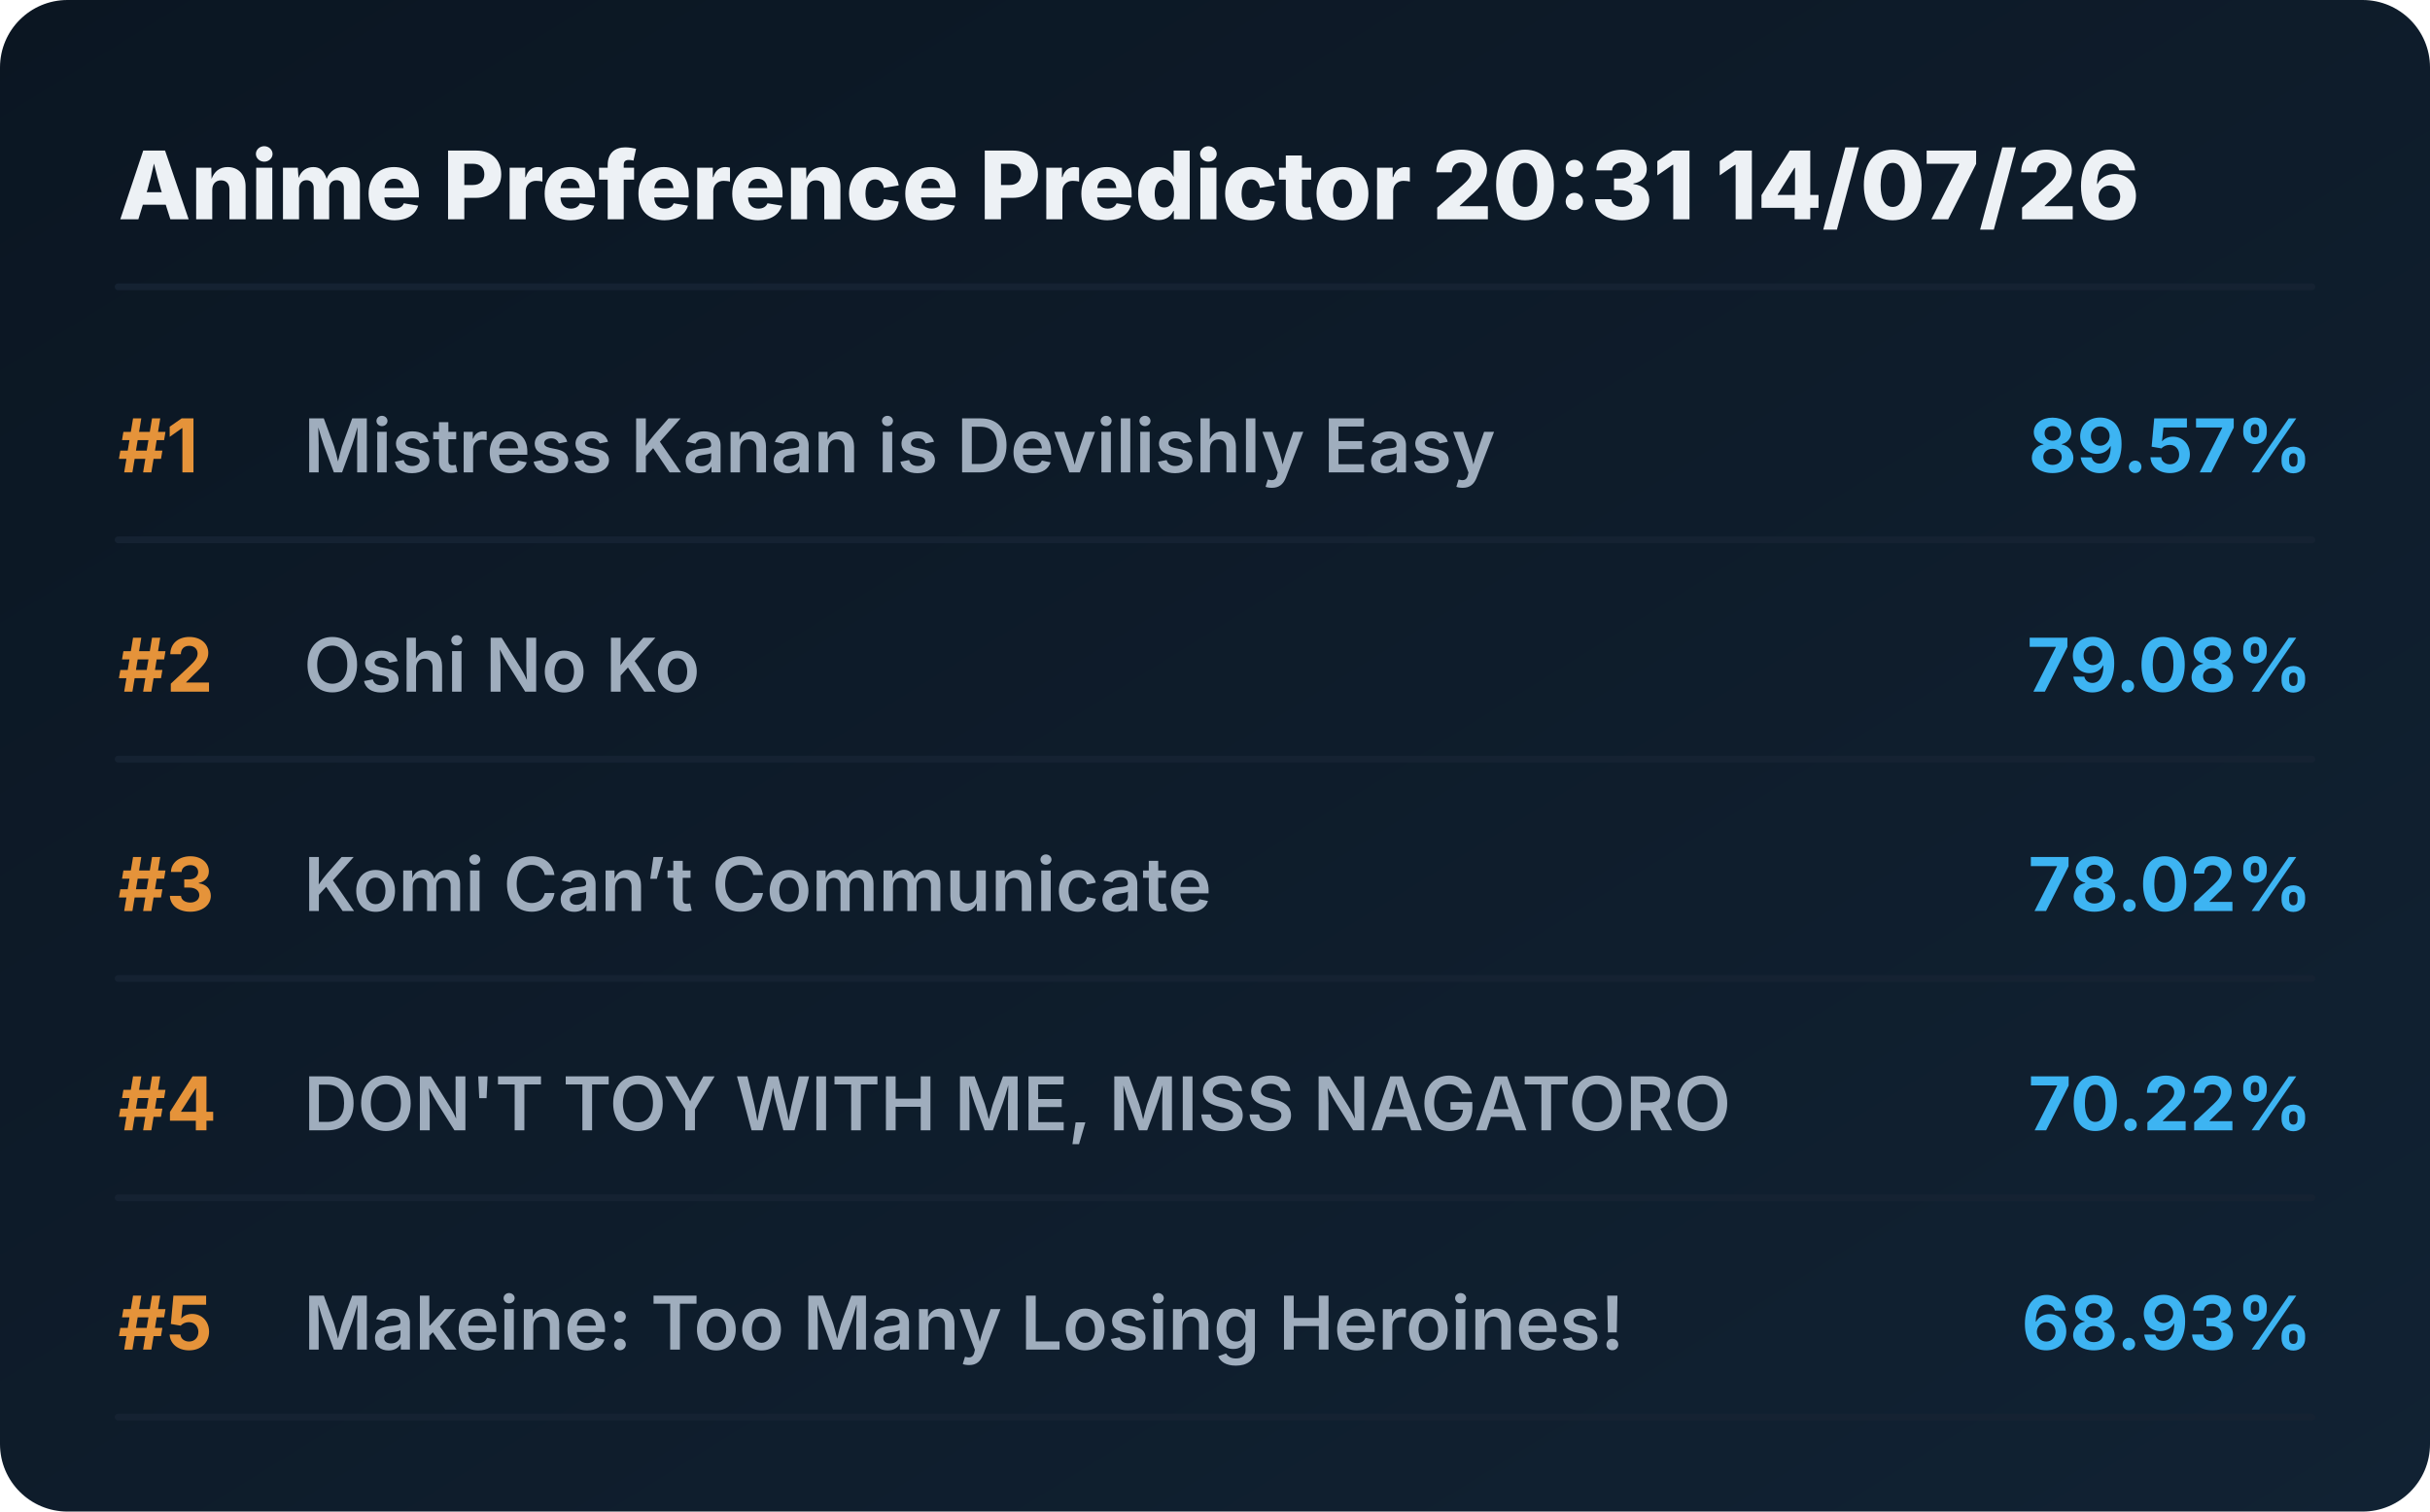
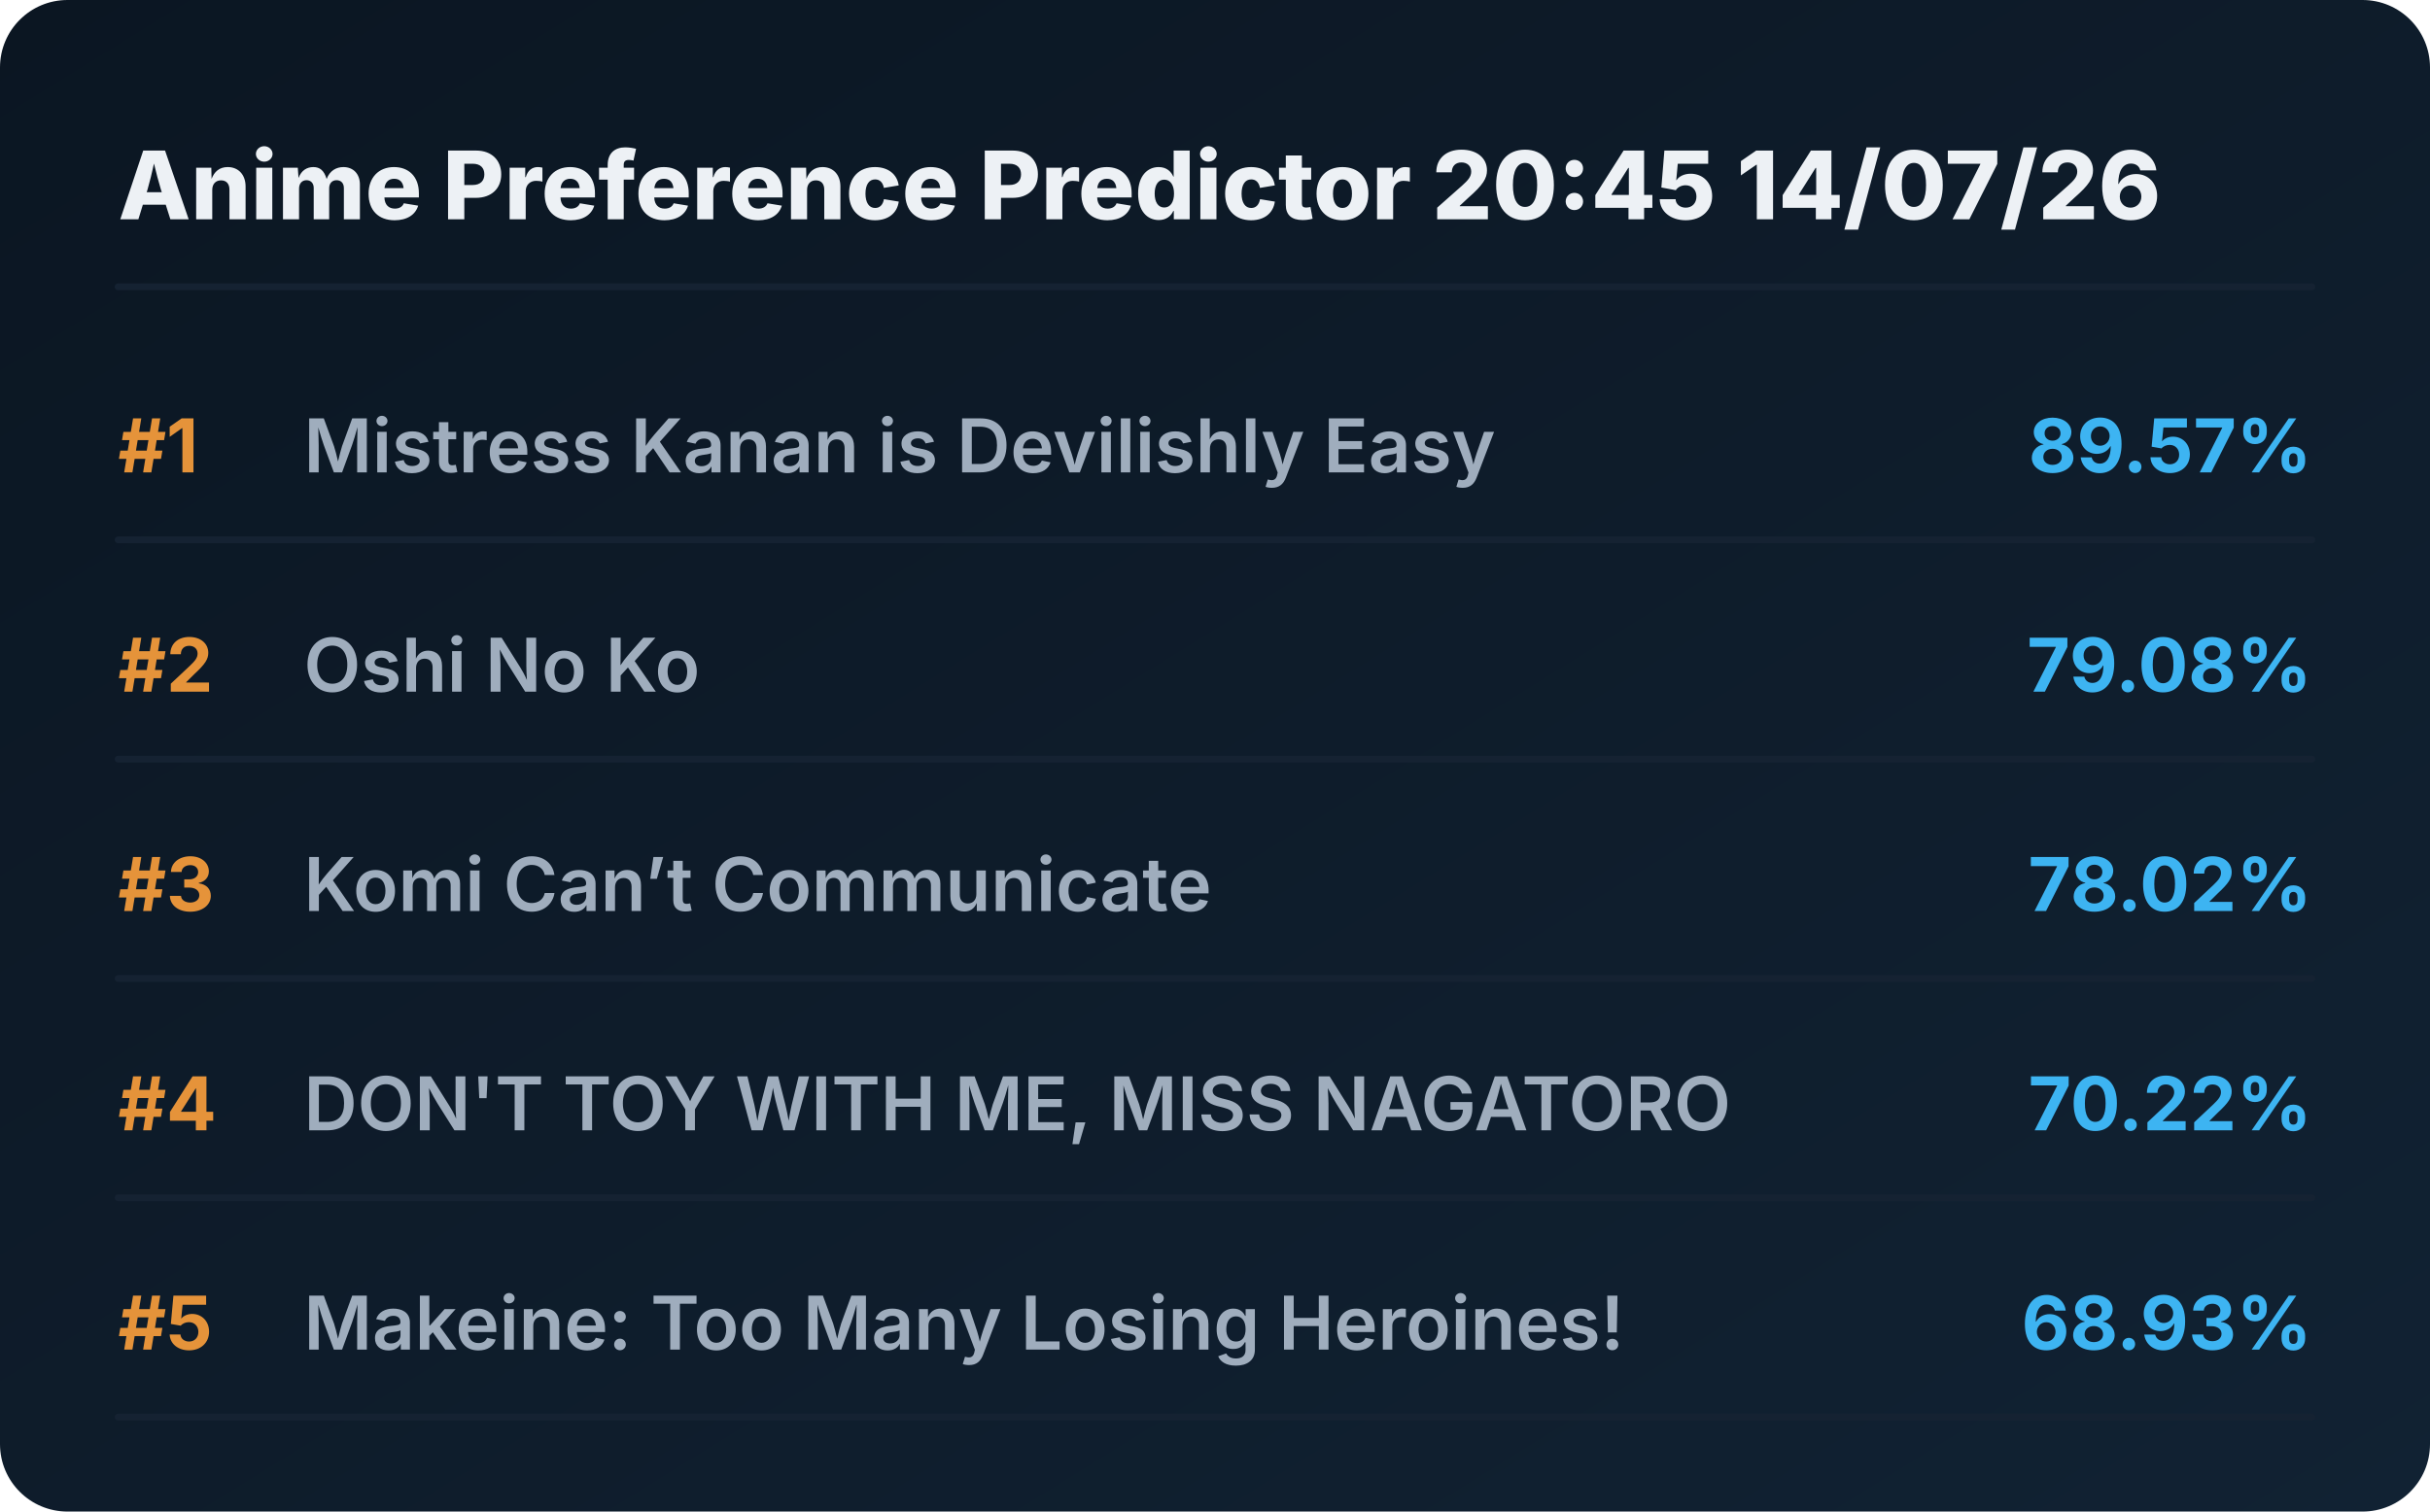
<svg xmlns="http://www.w3.org/2000/svg" viewBox="0 0 720 448" preserveAspectRatio="xMidYMid meet" style="width: 100%; height: auto; max-width: 720px;">
  <defs>
    <linearGradient id="boxGrad" x1="0%" y1="0%" x2="100%" y2="100%">
      <stop offset="0%" stop-color="#0b1622" />
      <stop offset="100%" stop-color="#112233" />
    </linearGradient>
    <clipPath id="titleClip">
      <rect x="90" y="0" width="510" height="100%" />
    </clipPath>
  </defs>
  <style>
    .bg { fill: url(#boxGrad); rx: 20px; }
    .header { font-family: 'Overpass', 'Inter', system-ui, sans-serif; font-weight: 800; font-size: 28px; fill: #edf1f5; }
    .rank { font-family: 'Overpass', 'Inter', system-ui, sans-serif; font-weight: 700; font-size: 22px; fill: #e5933a; }
    .title { font-family: 'Overpass', 'Inter', system-ui, sans-serif; font-weight: 600; font-size: 22px; fill: #9fadbd; }
    .score { font-family: 'Overpass', 'Inter', system-ui, sans-serif; font-weight: 700; font-size: 22px; fill: #3db4f2; }
    .line { stroke: #152232; stroke-width: 2; stroke-linecap: round; }
  </style>
  <rect class="bg" width="720" height="448" />
-   <text x="35" y="65" class="header">Anime Preference Predictor 20:31 14/07/26</text>
+   <text x="35" y="65" class="header">Anime Preference Predictor 20:45 14/07/26</text>
  <line x1="35" y1="85" x2="685" y2="85" class="line" />
  <g transform="translate(0, 0)">
    <text x="35" y="140" class="rank">#1</text>
    <text x="90" y="140" class="title">Mistress Kanan is Devilishly Easy</text>
    <text x="685" y="140" class="score" text-anchor="end">89.57%</text>
    <line x1="35" y1="160" x2="685" y2="160" class="line" />
  </g>
  <g transform="translate(0, 65)">
    <text x="35" y="140" class="rank">#2</text>
    <text x="90" y="140" class="title">Oshi No Ko</text>
    <text x="685" y="140" class="score" text-anchor="end">79.08%</text>
    <line x1="35" y1="160" x2="685" y2="160" class="line" />
  </g>
  <g transform="translate(0, 130)">
    <text x="35" y="140" class="rank">#3</text>
    <text x="90" y="140" class="title">Komi Can’t Communicate</text>
    <text x="685" y="140" class="score" text-anchor="end">78.02%</text>
    <line x1="35" y1="160" x2="685" y2="160" class="line" />
  </g>
  <g transform="translate(0, 195)">
    <text x="35" y="140" class="rank">#4</text>
    <text x="90" y="140" class="title">DON'T TOY WITH ME, MISS NAGATORO</text>
    <text x="685" y="140" class="score" text-anchor="end">70.22%</text>
    <line x1="35" y1="160" x2="685" y2="160" class="line" />
  </g>
  <g transform="translate(0, 260)">
    <text x="35" y="140" class="rank">#5</text>
    <text x="90" y="140" class="title">Makeine: Too Many Losing Heroines!</text>
    <text x="685" y="140" class="score" text-anchor="end">68.93%</text>
    <line x1="35" y1="160" x2="685" y2="160" class="line" />
  </g>
</svg>
